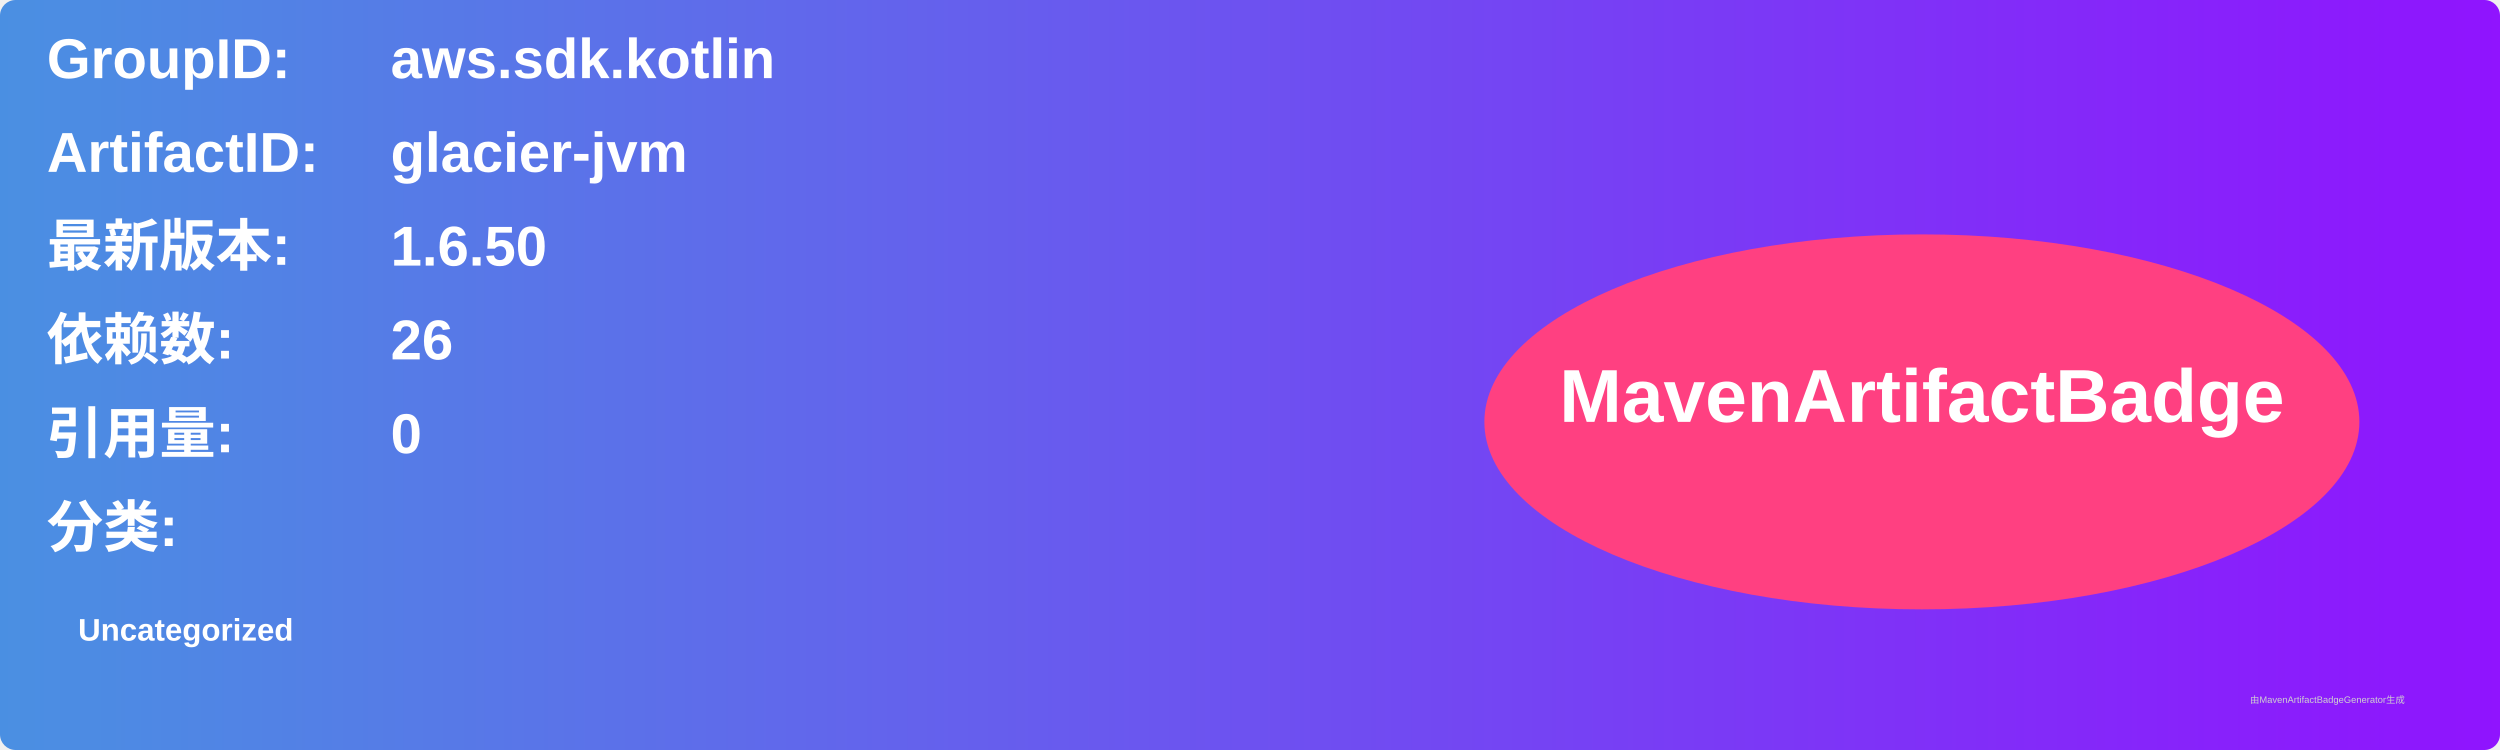
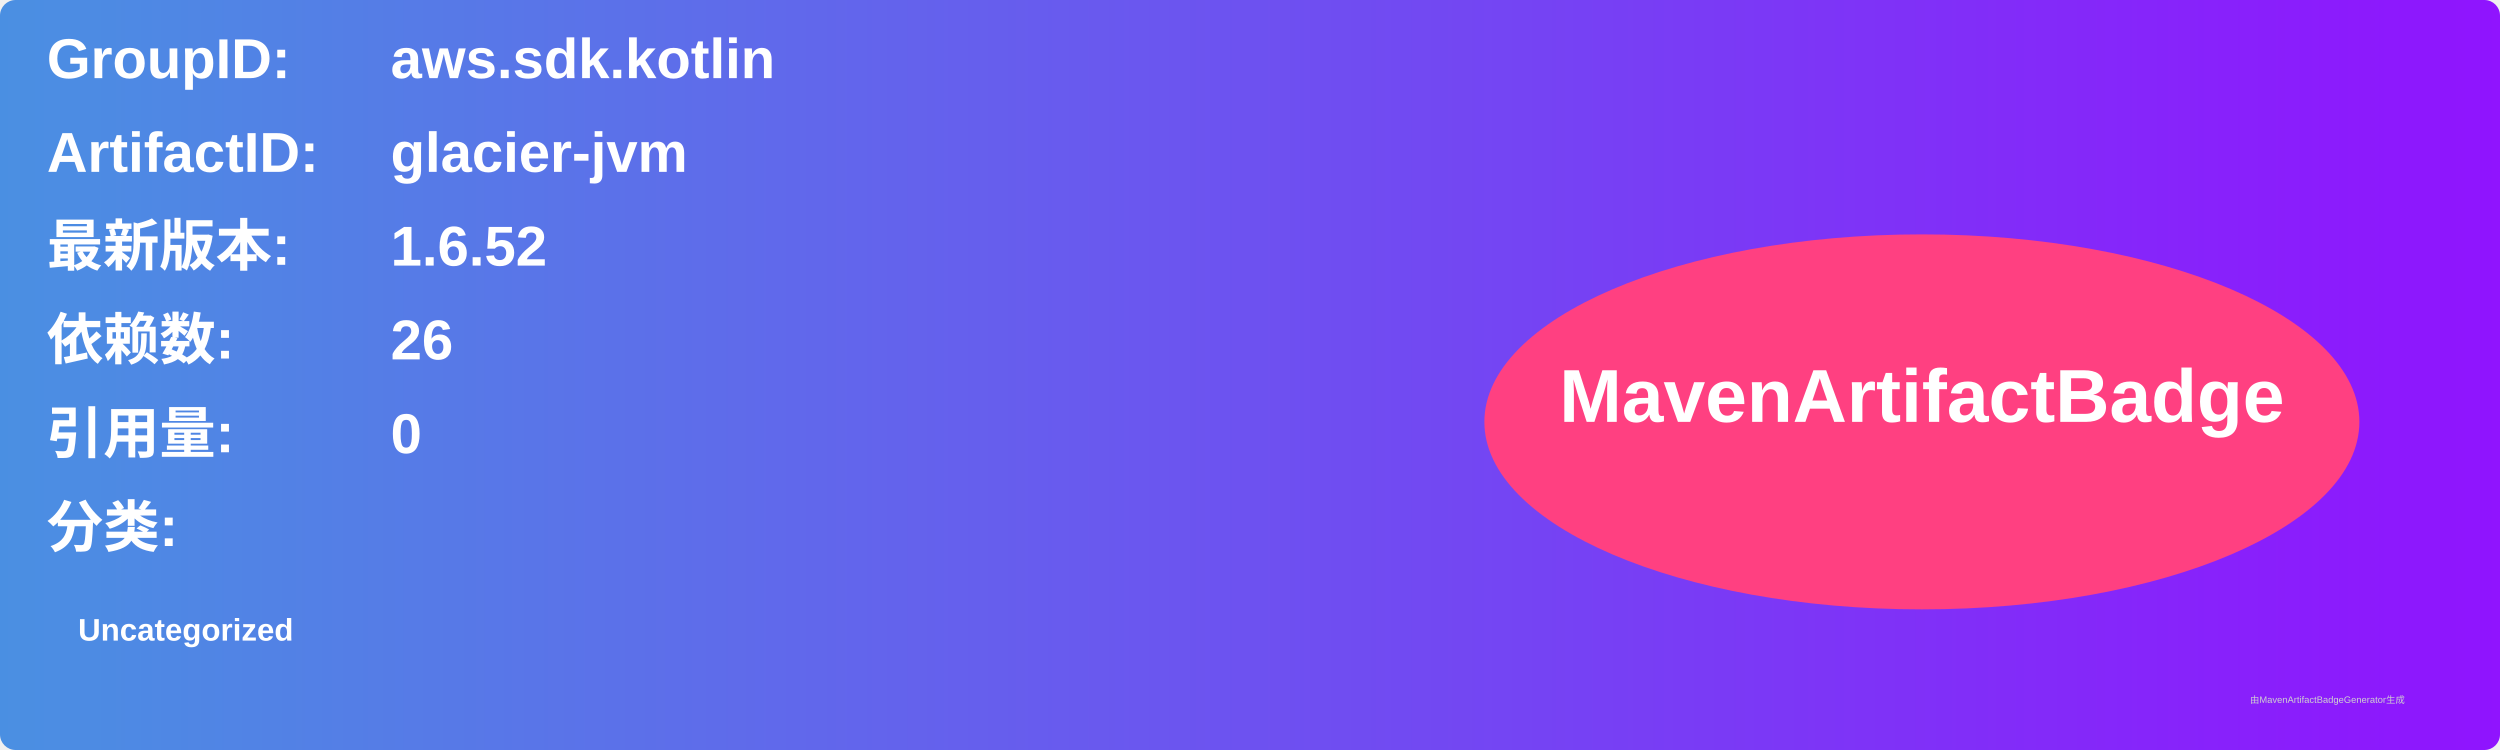
<svg xmlns="http://www.w3.org/2000/svg" width="800" height="240" viewBox="0 0 800 240">
  <linearGradient id="grad" x1="0%" y1="0%" x2="100%" y2="0%">
    <stop offset="0%" stop-color="#4a90e2" />
    <stop offset="100%" stop-color="#9013fe" />
  </linearGradient>
  <rect width="100%" height="100%" rx="5" ry="5" fill="url(#grad)" />
  <g transform="translate(15, 15)">
    <text x="0" y="10" font-family="Arial" font-size="18" fill="white" font-weight="bold" width="260">GroupID:</text>
    <text x="110" y="10" font-family="Arial" font-size="18" fill="white" font-weight="bold" width="460">aws.sdk.kotlin</text>
    <text x="0" y="40" font-family="Arial" font-size="18" fill="white" font-weight="bold" width="260">ArtifactID:</text>
    <text x="110" y="40" font-family="Arial" font-size="18" fill="white" font-weight="bold" width="460">glacier-jvm</text>
    <text x="0" y="70" font-family="Arial" font-size="18" fill="white" font-weight="bold">最新版本:</text>
    <text x="110" y="70" font-family="Arial" font-size="18" fill="white" font-weight="bold">
-       <tspan font-weight="bold">1.6.50</tspan>
+       <tspan font-weight="bold">1.6.52</tspan>
    </text>
    <text x="0" y="100" font-family="Arial" font-size="18" fill="white" font-weight="bold">依赖数: </text>
    <text x="110" y="100" font-family="Arial" font-size="18" fill="white">
      <tspan font-weight="bold">26</tspan>
    </text>
    <text x="0" y="130" font-family="Arial" font-size="18" fill="white" font-weight="bold">引用量: </text>
    <text x="110" y="130" font-family="Arial" font-size="18" fill="white">
      <tspan font-weight="bold">0</tspan>
    </text>
    <text x="0" y="160" font-family="Arial" font-size="18" fill="white" font-weight="bold">分类:</text>
    <text x="10" y="190" font-family="Arial" font-size="10" fill="white">
      <tspan font-weight="bold">Uncategorized</tspan>
    </text>
    <ellipse cx="600" cy="120" rx="140" ry="60" fill="#ff4081" />
    <text x="600" y="120" text-anchor="middle" font-family="Arial" font-size="24" fill="white" font-weight="bold">MavenArtifactBadge</text>
  </g>
  <text x="720" y="225" font-family="Arial" font-size="3" fill="#d0d0d0">由MavenArtifactBadgeGenerator生成</text>
</svg>
